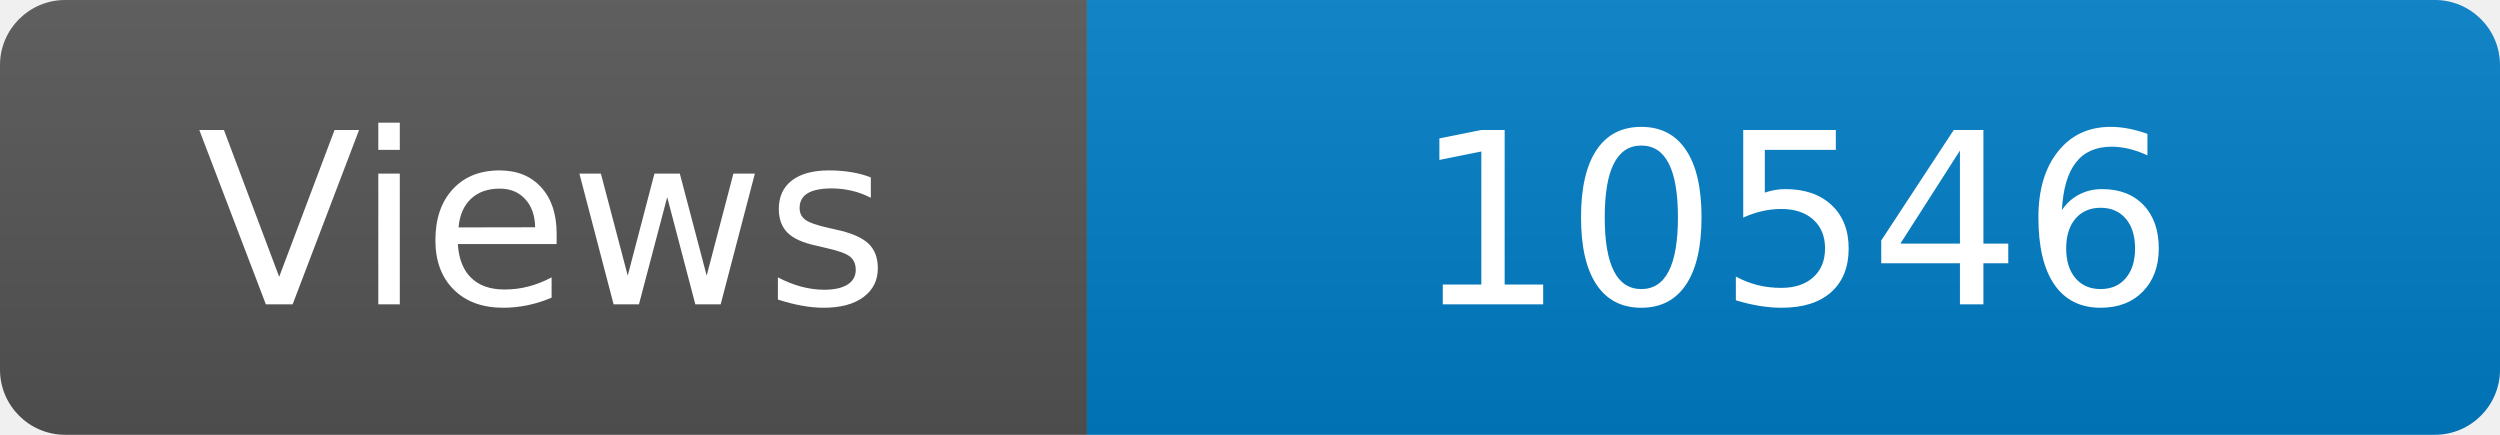
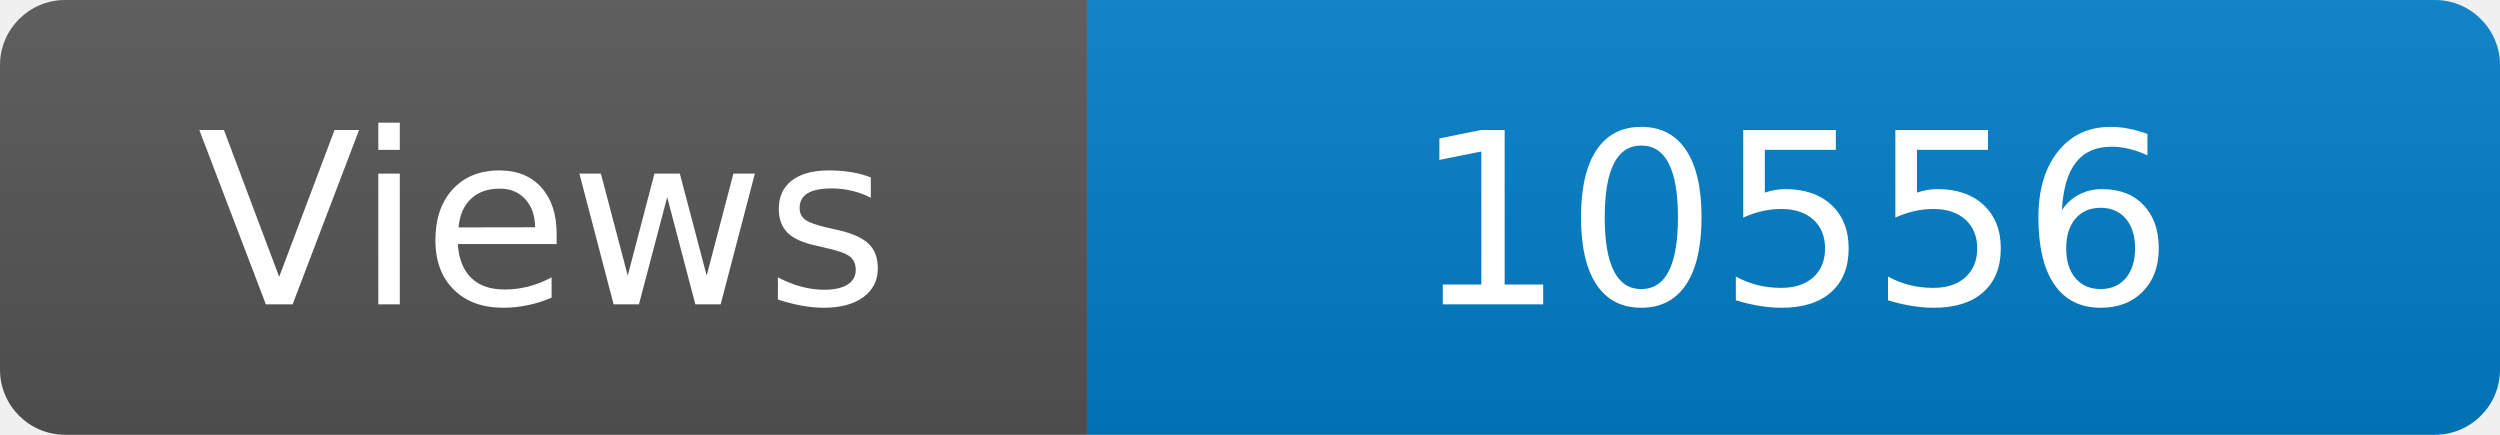
<svg xmlns="http://www.w3.org/2000/svg" width="115" height="20" role="img" aria-label="Maintained?: yes">
  <linearGradient id="s" x2="0" y2="100%">
    <stop offset="0" stop-color="#bbb" stop-opacity=".1" />
    <stop offset="1" stop-opacity=".1" />
  </linearGradient>
  <clipPath id="r">
    <rect width="115" height="20" rx="3" fill="#fff" />
  </clipPath>
  <g clip-path="url(#r)">
    <rect width="50" height="20" fill="#555" />
    <rect x="50" width="160" height="20" fill="#007ec6" />
    <rect width="115" height="20" fill="url(#s)" />
  </g>
  <g fill="#fff" text-anchor="middle" font-family="Verdana,Geneva,DejaVu Sans,sans-serif" font-size="110">
    <text x="250" y="140" transform="scale(.1)" fill="#fff">Views</text>
-     <text x="825" y="140" transform="scale(.1)" fill="#fff">10546</text>
+     <text x="825" y="140" transform="scale(.1)" fill="#fff">10556</text>
  </g>
</svg>
